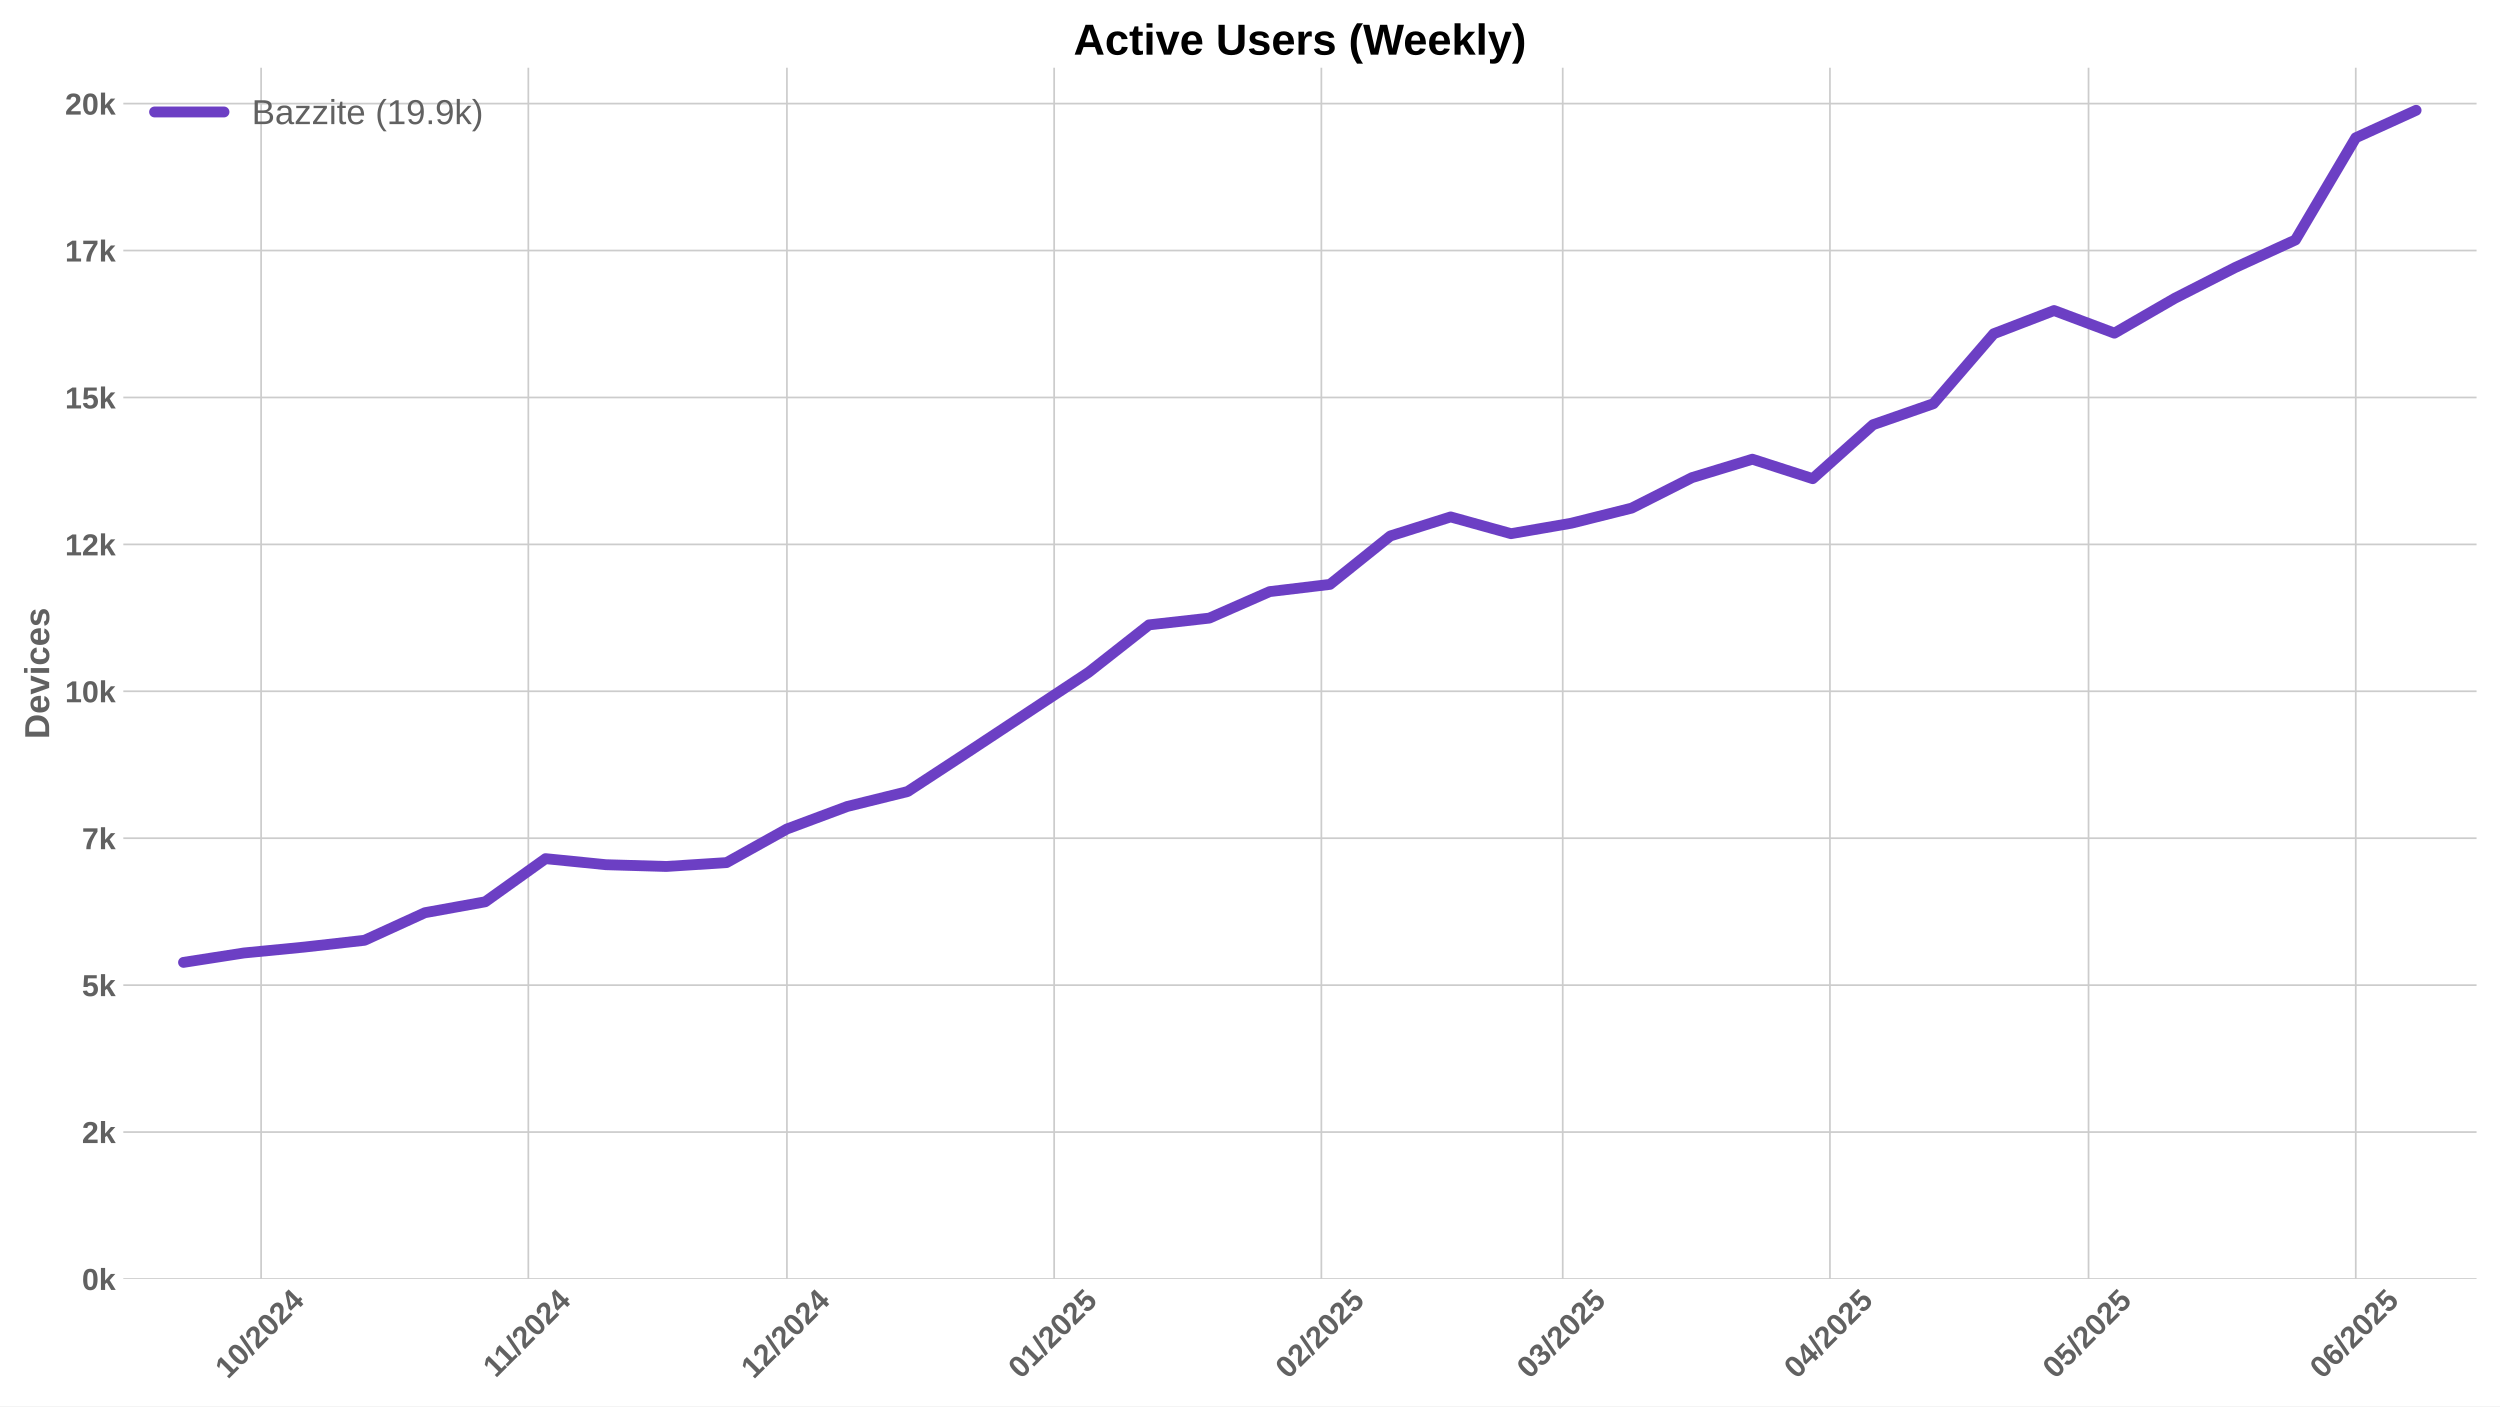
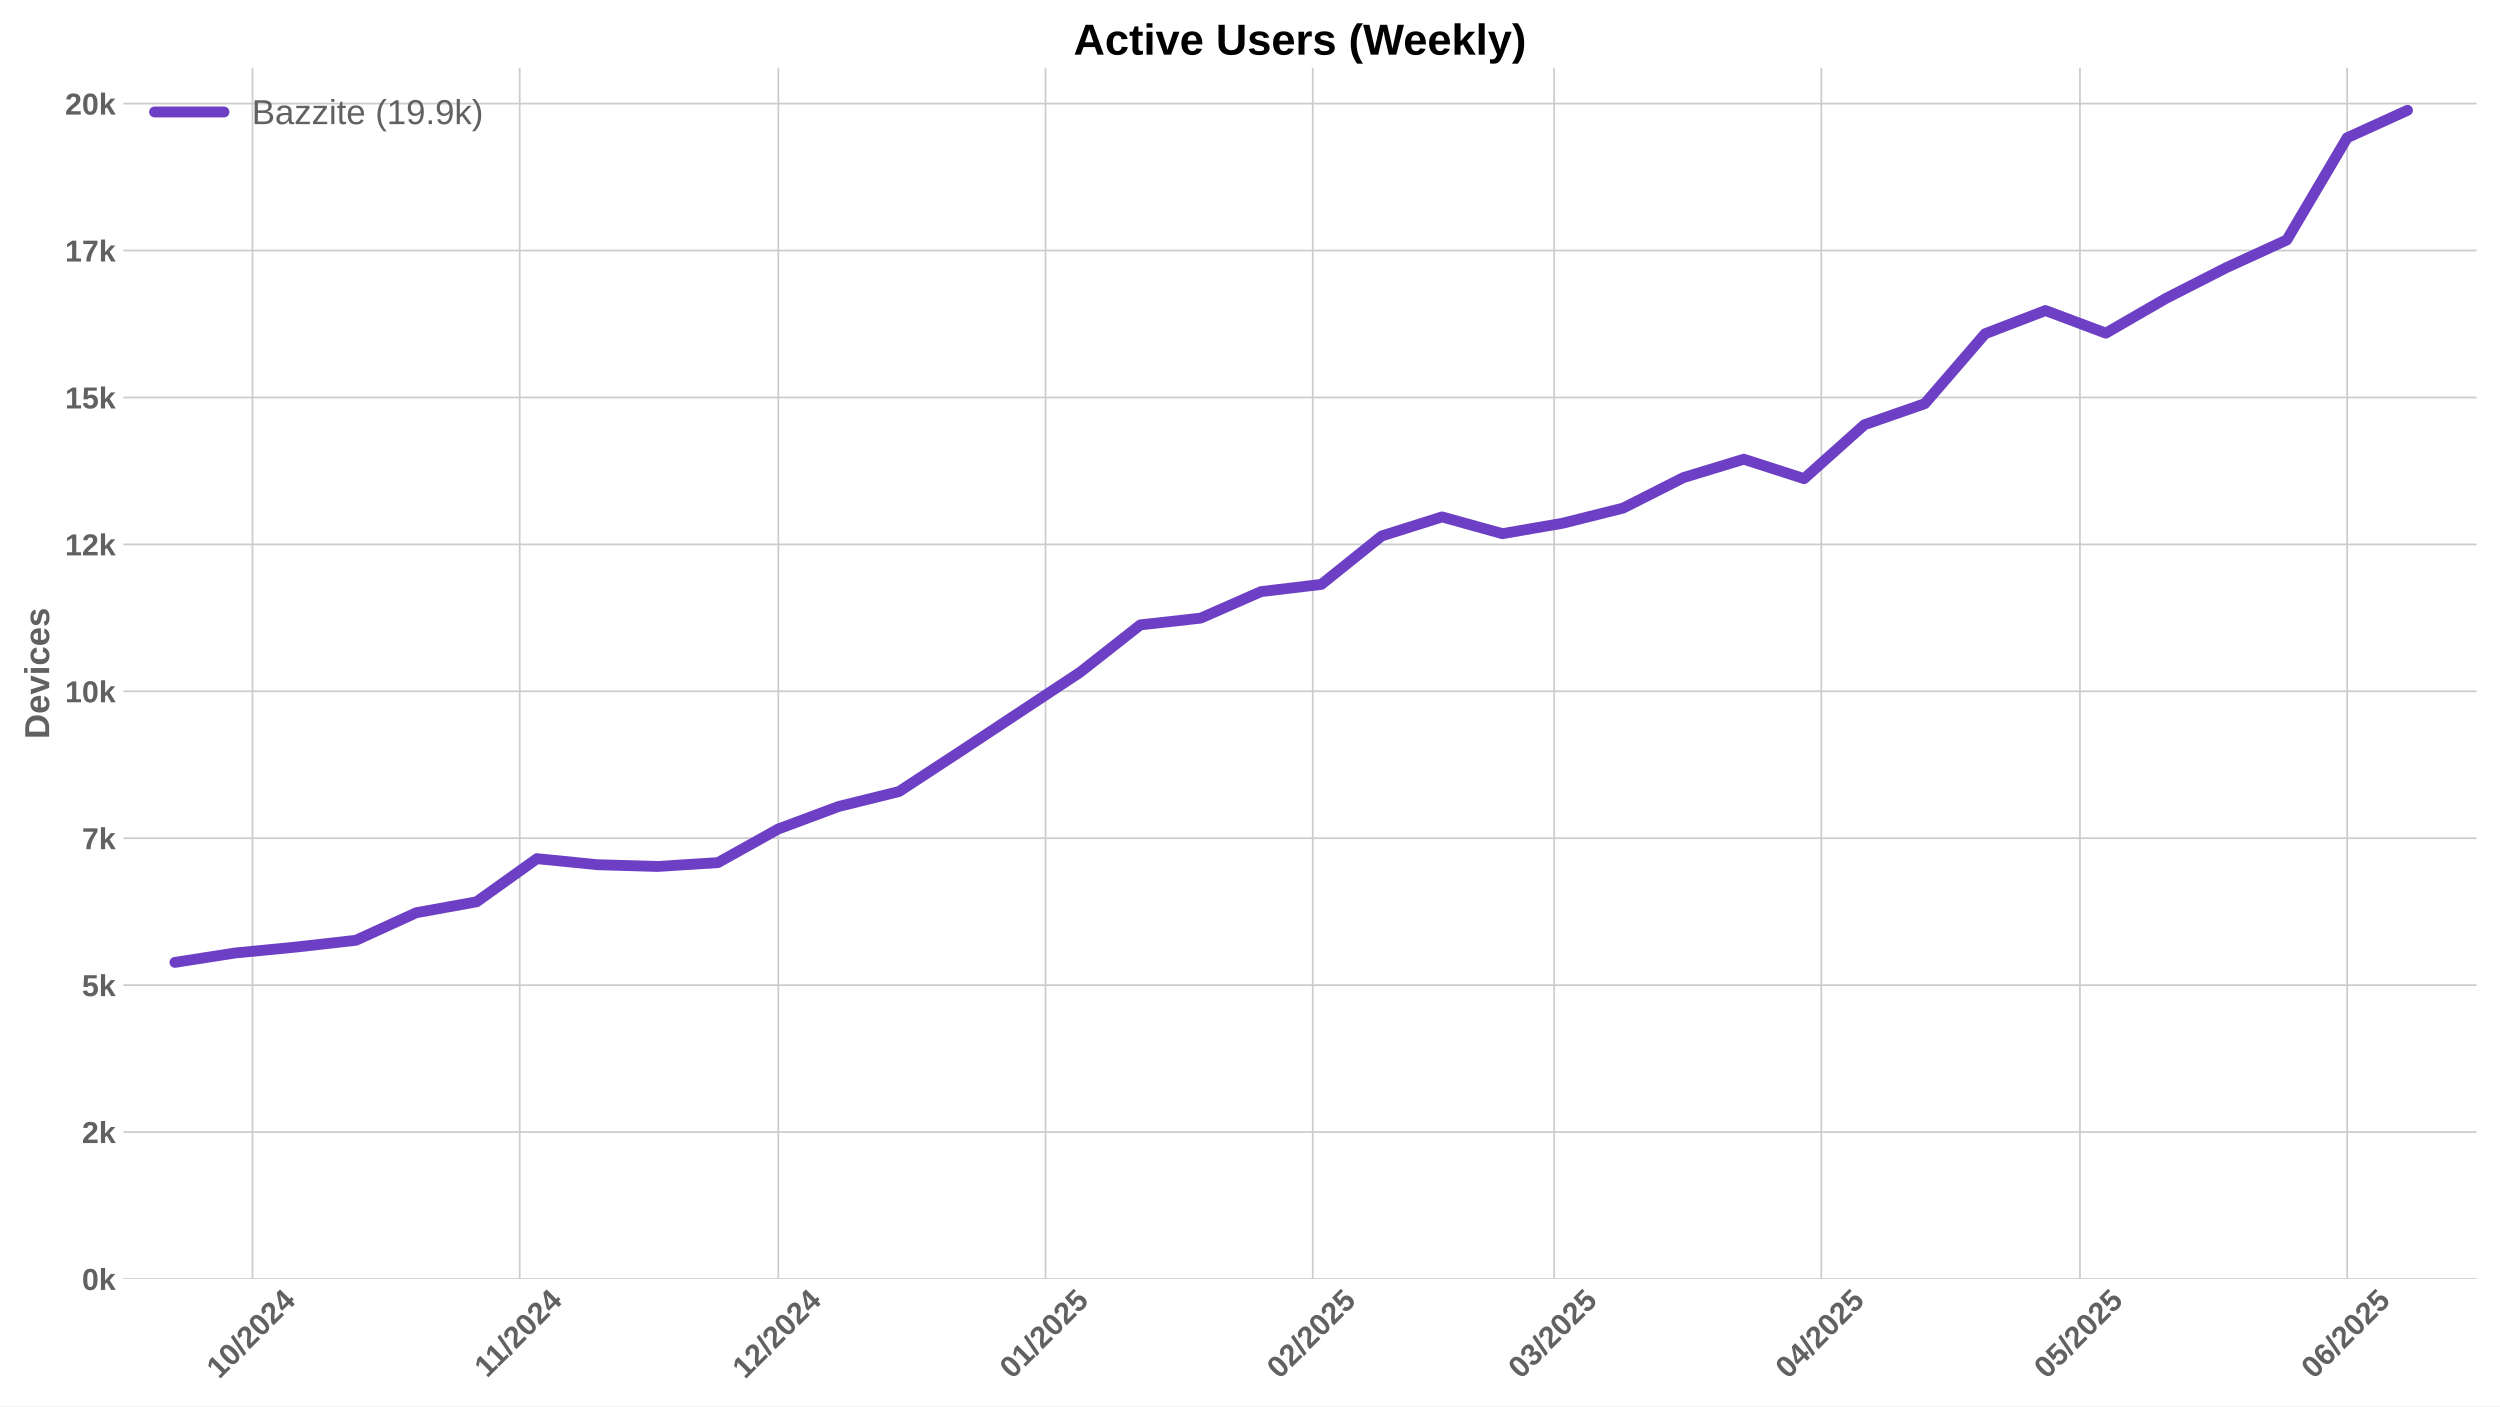
<svg xmlns="http://www.w3.org/2000/svg" xmlns:xlink="http://www.w3.org/1999/xlink" width="1152pt" height="648pt" viewBox="0 0 1152 648" version="1.1">
  <defs>
    <style type="text/css">*{stroke-linejoin: round; stroke-linecap: butt}</style>
  </defs>
  <g id="figure_1">
    <g id="patch_1">
      <path d="M 0 648  L 1152 648  L 1152 0  L 0 0  z " style="fill: #ffffff" />
    </g>
    <g id="axes_1">
      <g id="patch_2">
        <path d="M 56.82 589.343  L 1141.2 589.343  L 1141.2 31.2  L 56.82 31.2  z " style="fill: #ffffff" />
      </g>
      <g id="matplotlib.axis_1">
        <g id="xtick_1">
          <g id="line2d_1">
-             <path d="M 120.318 589.343  L 120.318 31.2  " clip-path="url(#pda2a63c3b7)" style="fill: none; stroke: #cccccc; stroke-width: 0.8; stroke-linecap: round" />
+             <path d="M 116.349 589.343  L 116.349 31.2  " clip-path="url(#p65c4192256)" style="fill: none; stroke: #cccccc; stroke-width: 0.8; stroke-linecap: round" />
          </g>
          <g id="line2d_2" />
          <g id="text_1">
-             <g style="fill: #616161" transform="translate(104.9882 635.7977) rotate(-45) scale(0.14 -0.14)">
+             <g style="fill: #616161" transform="translate(101.0182 635.7977) rotate(-45) scale(0.14 -0.14)">
              <defs>
                <path id="LiberationSans-Bold-31" d="M 403 0  L 403 653  L 1494 653  L 1494 3656  L 438 2997  L 438 3688  L 1541 4403  L 2372 4403  L 2372 653  L 3381 653  L 3381 0  L 403 0  z " transform="scale(0.015625)" />
                <path id="LiberationSans-Bold-30" d="M 3297 2203  Q 3297 1088 2914 512  Q 2531 -63 1766 -63  Q 253 -63 253 2203  Q 253 2994 418 3494  Q 584 3994 915 4231  Q 1247 4469 1791 4469  Q 2572 4469 2934 3903  Q 3297 3338 3297 2203  z M 2416 2203  Q 2416 2813 2356 3150  Q 2297 3488 2165 3634  Q 2034 3781 1784 3781  Q 1519 3781 1383 3632  Q 1247 3484 1189 3148  Q 1131 2813 1131 2203  Q 1131 1600 1192 1261  Q 1253 922 1386 775  Q 1519 628 1772 628  Q 2022 628 2158 783  Q 2294 938 2355 1278  Q 2416 1619 2416 2203  z " transform="scale(0.015625)" />
                <path id="LiberationSans-Bold-2f" d="M 63 -128  L 972 4638  L 1716 4638  L 822 -128  L 63 -128  z " transform="scale(0.015625)" />
                <path id="LiberationSans-Bold-32" d="M 222 0  L 222 609  Q 394 988 711 1347  Q 1028 1706 1509 2097  Q 1972 2472 2158 2715  Q 2344 2959 2344 3194  Q 2344 3769 1766 3769  Q 1484 3769 1336 3617  Q 1188 3466 1144 3163  L 259 3213  Q 334 3825 717 4147  Q 1100 4469 1759 4469  Q 2472 4469 2853 4144  Q 3234 3819 3234 3231  Q 3234 2922 3112 2672  Q 2991 2422 2800 2211  Q 2609 2000 2376 1815  Q 2144 1631 1925 1456  Q 1706 1281 1526 1103  Q 1347 925 1259 722  L 3303 722  L 3303 0  L 222 0  z " transform="scale(0.015625)" />
                <path id="LiberationSans-Bold-34" d="M 2938 897  L 2938 0  L 2100 0  L 2100 897  L 97 897  L 97 1556  L 1956 4403  L 2938 4403  L 2938 1550  L 3525 1550  L 3525 897  L 2938 897  z M 2100 2991  Q 2100 3159 2111 3356  Q 2122 3553 2128 3609  Q 2047 3434 1834 3103  L 813 1550  L 2100 1550  L 2100 2991  z " transform="scale(0.015625)" />
              </defs>
              <use xlink:href="#LiberationSans-Bold-31" />
              <use xlink:href="#LiberationSans-Bold-30" transform="translate(55.61523 0)" />
              <use xlink:href="#LiberationSans-Bold-2f" transform="translate(111.2305 0)" />
              <use xlink:href="#LiberationSans-Bold-32" transform="translate(139.0137 0)" />
              <use xlink:href="#LiberationSans-Bold-30" transform="translate(194.6289 0)" />
              <use xlink:href="#LiberationSans-Bold-32" transform="translate(250.2441 0)" />
              <use xlink:href="#LiberationSans-Bold-34" transform="translate(305.8594 0)" />
            </g>
          </g>
        </g>
        <g id="xtick_2">
          <g id="line2d_3">
-             <path d="M 243.453 589.343  L 243.453 31.2  " clip-path="url(#pda2a63c3b7)" style="fill: none; stroke: #cccccc; stroke-width: 0.8; stroke-linecap: round" />
+             <path d="M 239.483 589.343  L 239.483 31.2  " clip-path="url(#p65c4192256)" style="fill: none; stroke: #cccccc; stroke-width: 0.8; stroke-linecap: round" />
          </g>
          <g id="line2d_4" />
          <g id="text_2">
-             <g style="fill: #616161" transform="translate(228.3951 635.2532) rotate(-45) scale(0.14 -0.14)">
+             <g style="fill: #616161" transform="translate(224.4252 635.2532) rotate(-45) scale(0.14 -0.14)">
              <use xlink:href="#LiberationSans-Bold-31" />
              <use xlink:href="#LiberationSans-Bold-31" transform="translate(50.11523 0)" />
              <use xlink:href="#LiberationSans-Bold-2f" transform="translate(105.7305 0)" />
              <use xlink:href="#LiberationSans-Bold-32" transform="translate(133.5137 0)" />
              <use xlink:href="#LiberationSans-Bold-30" transform="translate(189.1289 0)" />
              <use xlink:href="#LiberationSans-Bold-32" transform="translate(244.7441 0)" />
              <use xlink:href="#LiberationSans-Bold-34" transform="translate(300.3594 0)" />
            </g>
          </g>
        </g>
        <g id="xtick_3">
          <g id="line2d_5">
-             <path d="M 362.616 589.343  L 362.616 31.2  " clip-path="url(#pda2a63c3b7)" style="fill: none; stroke: #cccccc; stroke-width: 0.8; stroke-linecap: round" />
+             <path d="M 358.646 589.343  L 358.646 31.2  " clip-path="url(#p65c4192256)" style="fill: none; stroke: #cccccc; stroke-width: 0.8; stroke-linecap: round" />
          </g>
          <g id="line2d_6" />
          <g id="text_3">
-             <g style="fill: #616161" transform="translate(347.2855 635.7977) rotate(-45) scale(0.14 -0.14)">
+             <g style="fill: #616161" transform="translate(343.3156 635.7977) rotate(-45) scale(0.14 -0.14)">
              <use xlink:href="#LiberationSans-Bold-31" />
              <use xlink:href="#LiberationSans-Bold-32" transform="translate(55.61523 0)" />
              <use xlink:href="#LiberationSans-Bold-2f" transform="translate(111.2305 0)" />
              <use xlink:href="#LiberationSans-Bold-32" transform="translate(139.0137 0)" />
              <use xlink:href="#LiberationSans-Bold-30" transform="translate(194.6289 0)" />
              <use xlink:href="#LiberationSans-Bold-32" transform="translate(250.2441 0)" />
              <use xlink:href="#LiberationSans-Bold-34" transform="translate(305.8594 0)" />
            </g>
          </g>
        </g>
        <g id="xtick_4">
          <g id="line2d_7">
-             <path d="M 485.751 589.343  L 485.751 31.2  " clip-path="url(#pda2a63c3b7)" style="fill: none; stroke: #cccccc; stroke-width: 0.8; stroke-linecap: round" />
+             <path d="M 481.781 589.343  L 481.781 31.2  " clip-path="url(#p65c4192256)" style="fill: none; stroke: #cccccc; stroke-width: 0.8; stroke-linecap: round" />
          </g>
          <g id="line2d_8" />
          <g id="text_4">
-             <g style="fill: #616161" transform="translate(470.4203 635.7977) rotate(-45) scale(0.14 -0.14)">
+             <g style="fill: #616161" transform="translate(466.4503 635.7977) rotate(-45) scale(0.14 -0.14)">
              <defs>
                <path id="LiberationSans-Bold-35" d="M 3381 1466  Q 3381 766 2945 351  Q 2509 -63 1750 -63  Q 1088 -63 689 235  Q 291 534 197 1100  L 1075 1172  Q 1144 891 1319 762  Q 1494 634 1759 634  Q 2088 634 2283 843  Q 2478 1053 2478 1447  Q 2478 1794 2293 2001  Q 2109 2209 1778 2209  Q 1413 2209 1181 1925  L 325 1925  L 478 4403  L 3125 4403  L 3125 3750  L 1275 3750  L 1203 2638  Q 1522 2919 2000 2919  Q 2628 2919 3004 2528  Q 3381 2138 3381 1466  z " transform="scale(0.015625)" />
              </defs>
              <use xlink:href="#LiberationSans-Bold-30" />
              <use xlink:href="#LiberationSans-Bold-31" transform="translate(55.61523 0)" />
              <use xlink:href="#LiberationSans-Bold-2f" transform="translate(111.2305 0)" />
              <use xlink:href="#LiberationSans-Bold-32" transform="translate(139.0137 0)" />
              <use xlink:href="#LiberationSans-Bold-30" transform="translate(194.6289 0)" />
              <use xlink:href="#LiberationSans-Bold-32" transform="translate(250.2441 0)" />
              <use xlink:href="#LiberationSans-Bold-35" transform="translate(305.8594 0)" />
            </g>
          </g>
        </g>
        <g id="xtick_5">
          <g id="line2d_9">
-             <path d="M 608.885 589.343  L 608.885 31.2  " clip-path="url(#pda2a63c3b7)" style="fill: none; stroke: #cccccc; stroke-width: 0.8; stroke-linecap: round" />
+             <path d="M 604.915 589.343  L 604.915 31.2  " clip-path="url(#p65c4192256)" style="fill: none; stroke: #cccccc; stroke-width: 0.8; stroke-linecap: round" />
          </g>
          <g id="line2d_10" />
          <g id="text_5">
-             <g style="fill: #616161" transform="translate(593.555 635.7977) rotate(-45) scale(0.14 -0.14)">
+             <g style="fill: #616161" transform="translate(589.5851 635.7977) rotate(-45) scale(0.14 -0.14)">
              <use xlink:href="#LiberationSans-Bold-30" />
              <use xlink:href="#LiberationSans-Bold-32" transform="translate(55.61523 0)" />
              <use xlink:href="#LiberationSans-Bold-2f" transform="translate(111.2305 0)" />
              <use xlink:href="#LiberationSans-Bold-32" transform="translate(139.0137 0)" />
              <use xlink:href="#LiberationSans-Bold-30" transform="translate(194.6289 0)" />
              <use xlink:href="#LiberationSans-Bold-32" transform="translate(250.2441 0)" />
              <use xlink:href="#LiberationSans-Bold-35" transform="translate(305.8594 0)" />
            </g>
          </g>
        </g>
        <g id="xtick_6">
          <g id="line2d_11">
-             <path d="M 720.104 589.343  L 720.104 31.2  " clip-path="url(#pda2a63c3b7)" style="fill: none; stroke: #cccccc; stroke-width: 0.8; stroke-linecap: round" />
+             <path d="M 716.134 589.343  L 716.134 31.2  " clip-path="url(#p65c4192256)" style="fill: none; stroke: #cccccc; stroke-width: 0.8; stroke-linecap: round" />
          </g>
          <g id="line2d_12" />
          <g id="text_6">
-             <g style="fill: #616161" transform="translate(704.7734 635.7977) rotate(-45) scale(0.14 -0.14)">
+             <g style="fill: #616161" transform="translate(700.8035 635.7977) rotate(-45) scale(0.14 -0.14)">
              <defs>
                <path id="LiberationSans-Bold-33" d="M 3328 1222  Q 3328 603 2922 265  Q 2516 -72 1766 -72  Q 1056 -72 637 254  Q 219 581 147 1197  L 1041 1275  Q 1125 641 1763 641  Q 2078 641 2253 797  Q 2428 953 2428 1275  Q 2428 1569 2215 1725  Q 2003 1881 1584 1881  L 1278 1881  L 1278 2591  L 1566 2591  Q 1944 2591 2134 2745  Q 2325 2900 2325 3188  Q 2325 3459 2173 3614  Q 2022 3769 1731 3769  Q 1459 3769 1292 3619  Q 1125 3469 1100 3194  L 222 3256  Q 291 3825 694 4147  Q 1097 4469 1747 4469  Q 2438 4469 2827 4158  Q 3216 3847 3216 3297  Q 3216 2884 2973 2618  Q 2731 2353 2275 2266  L 2275 2253  Q 2781 2194 3054 1920  Q 3328 1647 3328 1222  z " transform="scale(0.015625)" />
              </defs>
              <use xlink:href="#LiberationSans-Bold-30" />
              <use xlink:href="#LiberationSans-Bold-33" transform="translate(55.61523 0)" />
              <use xlink:href="#LiberationSans-Bold-2f" transform="translate(111.2305 0)" />
              <use xlink:href="#LiberationSans-Bold-32" transform="translate(139.0137 0)" />
              <use xlink:href="#LiberationSans-Bold-30" transform="translate(194.6289 0)" />
              <use xlink:href="#LiberationSans-Bold-32" transform="translate(250.2441 0)" />
              <use xlink:href="#LiberationSans-Bold-35" transform="translate(305.8594 0)" />
            </g>
          </g>
        </g>
        <g id="xtick_7">
          <g id="line2d_13">
-             <path d="M 843.238 589.343  L 843.238 31.2  " clip-path="url(#pda2a63c3b7)" style="fill: none; stroke: #cccccc; stroke-width: 0.8; stroke-linecap: round" />
+             <path d="M 839.269 589.343  L 839.269 31.2  " clip-path="url(#p65c4192256)" style="fill: none; stroke: #cccccc; stroke-width: 0.8; stroke-linecap: round" />
          </g>
          <g id="line2d_14" />
          <g id="text_7">
-             <g style="fill: #616161" transform="translate(827.9082 635.7977) rotate(-45) scale(0.14 -0.14)">
+             <g style="fill: #616161" transform="translate(823.9382 635.7977) rotate(-45) scale(0.14 -0.14)">
              <use xlink:href="#LiberationSans-Bold-30" />
              <use xlink:href="#LiberationSans-Bold-34" transform="translate(55.61523 0)" />
              <use xlink:href="#LiberationSans-Bold-2f" transform="translate(111.2305 0)" />
              <use xlink:href="#LiberationSans-Bold-32" transform="translate(139.0137 0)" />
              <use xlink:href="#LiberationSans-Bold-30" transform="translate(194.6289 0)" />
              <use xlink:href="#LiberationSans-Bold-32" transform="translate(250.2441 0)" />
              <use xlink:href="#LiberationSans-Bold-35" transform="translate(305.8594 0)" />
            </g>
          </g>
        </g>
        <g id="xtick_8">
          <g id="line2d_15">
-             <path d="M 962.401 589.343  L 962.401 31.2  " clip-path="url(#pda2a63c3b7)" style="fill: none; stroke: #cccccc; stroke-width: 0.8; stroke-linecap: round" />
+             <path d="M 958.431 589.343  L 958.431 31.2  " clip-path="url(#p65c4192256)" style="fill: none; stroke: #cccccc; stroke-width: 0.8; stroke-linecap: round" />
          </g>
          <g id="line2d_16" />
          <g id="text_8">
-             <g style="fill: #616161" transform="translate(947.0708 635.7977) rotate(-45) scale(0.14 -0.14)">
+             <g style="fill: #616161" transform="translate(943.1009 635.7977) rotate(-45) scale(0.14 -0.14)">
              <use xlink:href="#LiberationSans-Bold-30" />
              <use xlink:href="#LiberationSans-Bold-35" transform="translate(55.61523 0)" />
              <use xlink:href="#LiberationSans-Bold-2f" transform="translate(111.2305 0)" />
              <use xlink:href="#LiberationSans-Bold-32" transform="translate(139.0137 0)" />
              <use xlink:href="#LiberationSans-Bold-30" transform="translate(194.6289 0)" />
              <use xlink:href="#LiberationSans-Bold-32" transform="translate(250.2441 0)" />
              <use xlink:href="#LiberationSans-Bold-35" transform="translate(305.8594 0)" />
            </g>
          </g>
        </g>
        <g id="xtick_9">
          <g id="line2d_17">
-             <path d="M 1085.536 589.343  L 1085.536 31.2  " clip-path="url(#pda2a63c3b7)" style="fill: none; stroke: #cccccc; stroke-width: 0.8; stroke-linecap: round" />
+             <path d="M 1081.566 589.343  L 1081.566 31.2  " clip-path="url(#p65c4192256)" style="fill: none; stroke: #cccccc; stroke-width: 0.8; stroke-linecap: round" />
          </g>
          <g id="line2d_18" />
          <g id="text_9">
-             <g style="fill: #616161" transform="translate(1070.206 635.7977) rotate(-45) scale(0.14 -0.14)">
+             <g style="fill: #616161" transform="translate(1066.236 635.7977) rotate(-45) scale(0.14 -0.14)">
              <defs>
                <path id="LiberationSans-Bold-36" d="M 3328 1441  Q 3328 738 2934 337  Q 2541 -63 1847 -63  Q 1069 -63 651 482  Q 234 1028 234 2100  Q 234 3278 657 3873  Q 1081 4469 1869 4469  Q 2428 4469 2751 4222  Q 3075 3975 3209 3456  L 2381 3341  Q 2263 3775 1850 3775  Q 1497 3775 1295 3422  Q 1094 3069 1094 2350  Q 1234 2584 1484 2709  Q 1734 2834 2050 2834  Q 2641 2834 2984 2459  Q 3328 2084 3328 1441  z M 2447 1416  Q 2447 1791 2273 1989  Q 2100 2188 1797 2188  Q 1506 2188 1331 2002  Q 1156 1816 1156 1509  Q 1156 1125 1339 873  Q 1522 622 1819 622  Q 2116 622 2281 833  Q 2447 1044 2447 1416  z " transform="scale(0.015625)" />
              </defs>
              <use xlink:href="#LiberationSans-Bold-30" />
              <use xlink:href="#LiberationSans-Bold-36" transform="translate(55.61523 0)" />
              <use xlink:href="#LiberationSans-Bold-2f" transform="translate(111.2305 0)" />
              <use xlink:href="#LiberationSans-Bold-32" transform="translate(139.0137 0)" />
              <use xlink:href="#LiberationSans-Bold-30" transform="translate(194.6289 0)" />
              <use xlink:href="#LiberationSans-Bold-32" transform="translate(250.2441 0)" />
              <use xlink:href="#LiberationSans-Bold-35" transform="translate(305.8594 0)" />
            </g>
          </g>
        </g>
      </g>
      <g id="matplotlib.axis_2">
        <g id="ytick_1">
          <g id="line2d_19">
-             <path d="M 56.82 589.343  L 1141.2 589.343  " clip-path="url(#pda2a63c3b7)" style="fill: none; stroke: #cccccc; stroke-width: 0.8; stroke-linecap: round" />
+             <path d="M 56.82 589.343  L 1141.2 589.343  " clip-path="url(#p65c4192256)" style="fill: none; stroke: #cccccc; stroke-width: 0.8; stroke-linecap: round" />
          </g>
          <g id="line2d_20" />
          <g id="text_10">
            <g style="fill: #616161" transform="translate(37.74938 594.416) scale(0.14 -0.14)">
              <defs>
                <path id="LiberationSans-Bold-6b" d="M 2606 0  L 1703 1531  L 1325 1269  L 1325 0  L 447 0  L 447 4638  L 1325 4638  L 1325 1981  L 2531 3381  L 3475 3381  L 2288 2063  L 3566 0  L 2606 0  z " transform="scale(0.015625)" />
              </defs>
              <use xlink:href="#LiberationSans-Bold-30" />
              <use xlink:href="#LiberationSans-Bold-6b" transform="translate(55.61523 0)" />
            </g>
          </g>
        </g>
        <g id="ytick_2">
          <g id="line2d_21">
-             <path d="M 56.82 521.643  L 1141.2 521.643  " clip-path="url(#pda2a63c3b7)" style="fill: none; stroke: #cccccc; stroke-width: 0.8; stroke-linecap: round" />
+             <path d="M 56.82 521.643  L 1141.2 521.643  " clip-path="url(#p65c4192256)" style="fill: none; stroke: #cccccc; stroke-width: 0.8; stroke-linecap: round" />
          </g>
          <g id="line2d_22" />
          <g id="text_11">
            <g style="fill: #616161" transform="translate(37.74938 526.7162) scale(0.14 -0.14)">
              <use xlink:href="#LiberationSans-Bold-32" />
              <use xlink:href="#LiberationSans-Bold-6b" transform="translate(55.61523 0)" />
            </g>
          </g>
        </g>
        <g id="ytick_3">
          <g id="line2d_23">
-             <path d="M 56.82 453.944  L 1141.2 453.944  " clip-path="url(#pda2a63c3b7)" style="fill: none; stroke: #cccccc; stroke-width: 0.8; stroke-linecap: round" />
+             <path d="M 56.82 453.944  L 1141.2 453.944  " clip-path="url(#p65c4192256)" style="fill: none; stroke: #cccccc; stroke-width: 0.8; stroke-linecap: round" />
          </g>
          <g id="line2d_24" />
          <g id="text_12">
            <g style="fill: #616161" transform="translate(37.74938 459.0163) scale(0.14 -0.14)">
              <use xlink:href="#LiberationSans-Bold-35" />
              <use xlink:href="#LiberationSans-Bold-6b" transform="translate(55.61523 0)" />
            </g>
          </g>
        </g>
        <g id="ytick_4">
          <g id="line2d_25">
-             <path d="M 56.82 386.244  L 1141.2 386.244  " clip-path="url(#pda2a63c3b7)" style="fill: none; stroke: #cccccc; stroke-width: 0.8; stroke-linecap: round" />
+             <path d="M 56.82 386.244  L 1141.2 386.244  " clip-path="url(#p65c4192256)" style="fill: none; stroke: #cccccc; stroke-width: 0.8; stroke-linecap: round" />
          </g>
          <g id="line2d_26" />
          <g id="text_13">
            <g style="fill: #616161" transform="translate(37.74938 391.3165) scale(0.14 -0.14)">
              <defs>
                <path id="LiberationSans-Bold-37" d="M 3278 3706  Q 2981 3238 2717 2797  Q 2453 2356 2256 1911  Q 2059 1466 1945 995  Q 1831 525 1831 0  L 916 0  Q 916 550 1059 1064  Q 1203 1578 1475 2111  Q 1747 2644 2463 3681  L 275 3681  L 275 4403  L 3278 4403  L 3278 3706  z " transform="scale(0.015625)" />
              </defs>
              <use xlink:href="#LiberationSans-Bold-37" />
              <use xlink:href="#LiberationSans-Bold-6b" transform="translate(55.61523 0)" />
            </g>
          </g>
        </g>
        <g id="ytick_5">
          <g id="line2d_27">
-             <path d="M 56.82 318.544  L 1141.2 318.544  " clip-path="url(#pda2a63c3b7)" style="fill: none; stroke: #cccccc; stroke-width: 0.8; stroke-linecap: round" />
+             <path d="M 56.82 318.544  L 1141.2 318.544  " clip-path="url(#p65c4192256)" style="fill: none; stroke: #cccccc; stroke-width: 0.8; stroke-linecap: round" />
          </g>
          <g id="line2d_28" />
          <g id="text_14">
            <g style="fill: #616161" transform="translate(29.96406 323.6167) scale(0.14 -0.14)">
              <use xlink:href="#LiberationSans-Bold-31" />
              <use xlink:href="#LiberationSans-Bold-30" transform="translate(55.61523 0)" />
              <use xlink:href="#LiberationSans-Bold-6b" transform="translate(111.2305 0)" />
            </g>
          </g>
        </g>
        <g id="ytick_6">
          <g id="line2d_29">
-             <path d="M 56.82 250.844  L 1141.2 250.844  " clip-path="url(#pda2a63c3b7)" style="fill: none; stroke: #cccccc; stroke-width: 0.8; stroke-linecap: round" />
+             <path d="M 56.82 250.844  L 1141.2 250.844  " clip-path="url(#p65c4192256)" style="fill: none; stroke: #cccccc; stroke-width: 0.8; stroke-linecap: round" />
          </g>
          <g id="line2d_30" />
          <g id="text_15">
            <g style="fill: #616161" transform="translate(29.96406 255.9168) scale(0.14 -0.14)">
              <use xlink:href="#LiberationSans-Bold-31" />
              <use xlink:href="#LiberationSans-Bold-32" transform="translate(55.61523 0)" />
              <use xlink:href="#LiberationSans-Bold-6b" transform="translate(111.2305 0)" />
            </g>
          </g>
        </g>
        <g id="ytick_7">
          <g id="line2d_31">
-             <path d="M 56.82 183.144  L 1141.2 183.144  " clip-path="url(#pda2a63c3b7)" style="fill: none; stroke: #cccccc; stroke-width: 0.8; stroke-linecap: round" />
+             <path d="M 56.82 183.144  L 1141.2 183.144  " clip-path="url(#p65c4192256)" style="fill: none; stroke: #cccccc; stroke-width: 0.8; stroke-linecap: round" />
          </g>
          <g id="line2d_32" />
          <g id="text_16">
            <g style="fill: #616161" transform="translate(29.96406 188.217) scale(0.14 -0.14)">
              <use xlink:href="#LiberationSans-Bold-31" />
              <use xlink:href="#LiberationSans-Bold-35" transform="translate(55.61523 0)" />
              <use xlink:href="#LiberationSans-Bold-6b" transform="translate(111.2305 0)" />
            </g>
          </g>
        </g>
        <g id="ytick_8">
          <g id="line2d_33">
-             <path d="M 56.82 115.444  L 1141.2 115.444  " clip-path="url(#pda2a63c3b7)" style="fill: none; stroke: #cccccc; stroke-width: 0.8; stroke-linecap: round" />
+             <path d="M 56.82 115.444  L 1141.2 115.444  " clip-path="url(#p65c4192256)" style="fill: none; stroke: #cccccc; stroke-width: 0.8; stroke-linecap: round" />
          </g>
          <g id="line2d_34" />
          <g id="text_17">
            <g style="fill: #616161" transform="translate(29.96406 120.5171) scale(0.14 -0.14)">
              <use xlink:href="#LiberationSans-Bold-31" />
              <use xlink:href="#LiberationSans-Bold-37" transform="translate(55.61523 0)" />
              <use xlink:href="#LiberationSans-Bold-6b" transform="translate(111.2305 0)" />
            </g>
          </g>
        </g>
        <g id="ytick_9">
          <g id="line2d_35">
-             <path d="M 56.82 47.744  L 1141.2 47.744  " clip-path="url(#pda2a63c3b7)" style="fill: none; stroke: #cccccc; stroke-width: 0.8; stroke-linecap: round" />
+             <path d="M 56.82 47.744  L 1141.2 47.744  " clip-path="url(#p65c4192256)" style="fill: none; stroke: #cccccc; stroke-width: 0.8; stroke-linecap: round" />
          </g>
          <g id="line2d_36" />
          <g id="text_18">
            <g style="fill: #616161" transform="translate(29.96406 52.8173) scale(0.14 -0.14)">
              <use xlink:href="#LiberationSans-Bold-32" />
              <use xlink:href="#LiberationSans-Bold-30" transform="translate(55.61523 0)" />
              <use xlink:href="#LiberationSans-Bold-6b" transform="translate(111.2305 0)" />
            </g>
          </g>
        </g>
        <g id="text_19">
          <g style="fill: #616161" transform="translate(22.64406 340.5153) rotate(-90) scale(0.16 -0.16)">
            <defs>
              <path id="LiberationSans-Bold-44" d="M 4353 2234  Q 4353 1553 4086 1045  Q 3819 538 3330 269  Q 2841 0 2209 0  L 428 0  L 428 4403  L 2022 4403  Q 3134 4403 3743 3842  Q 4353 3281 4353 2234  z M 3425 2234  Q 3425 2944 3056 3317  Q 2688 3691 2003 3691  L 1350 3691  L 1350 713  L 2131 713  Q 2725 713 3075 1122  Q 3425 1531 3425 2234  z " transform="scale(0.015625)" />
              <path id="LiberationSans-Bold-65" d="M 1831 -63  Q 1069 -63 659 389  Q 250 841 250 1706  Q 250 2544 665 2994  Q 1081 3444 1844 3444  Q 2572 3444 2956 2961  Q 3341 2478 3341 1547  L 3341 1522  L 1172 1522  Q 1172 1028 1355 776  Q 1538 525 1875 525  Q 2341 525 2463 928  L 3291 856  Q 2931 -63 1831 -63  z M 1831 2891  Q 1522 2891 1355 2675  Q 1188 2459 1178 2072  L 2491 2072  Q 2466 2481 2294 2686  Q 2122 2891 1831 2891  z " transform="scale(0.015625)" />
              <path id="LiberationSans-Bold-76" d="M 2284 0  L 1234 0  L 25 3381  L 953 3381  L 1544 1491  Q 1591 1334 1766 709  Q 1797 838 1894 1159  Q 1991 1481 2613 3381  L 3531 3381  L 2284 0  z " transform="scale(0.015625)" />
              <path id="LiberationSans-Bold-69" d="M 447 3991  L 447 4638  L 1325 4638  L 1325 3991  L 447 3991  z M 447 0  L 447 3381  L 1325 3381  L 1325 0  L 447 0  z " transform="scale(0.015625)" />
              <path id="LiberationSans-Bold-63" d="M 1856 -63  Q 1088 -63 669 395  Q 250 853 250 1672  Q 250 2509 672 2976  Q 1094 3444 1869 3444  Q 2466 3444 2856 3144  Q 3247 2844 3347 2316  L 2463 2272  Q 2425 2531 2275 2686  Q 2125 2841 1850 2841  Q 1172 2841 1172 1706  Q 1172 538 1863 538  Q 2113 538 2281 695  Q 2450 853 2491 1166  L 3372 1125  Q 3325 778 3123 506  Q 2922 234 2594 85  Q 2266 -63 1856 -63  z " transform="scale(0.015625)" />
              <path id="LiberationSans-Bold-73" d="M 3297 988  Q 3297 497 2895 217  Q 2494 -63 1784 -63  Q 1088 -63 717 157  Q 347 378 225 844  L 997 959  Q 1063 719 1223 619  Q 1384 519 1784 519  Q 2153 519 2322 612  Q 2491 706 2491 906  Q 2491 1069 2355 1164  Q 2219 1259 1894 1325  Q 1150 1472 890 1598  Q 631 1725 495 1926  Q 359 2128 359 2422  Q 359 2906 732 3176  Q 1106 3447 1791 3447  Q 2394 3447 2761 3212  Q 3128 2978 3219 2534  L 2441 2453  Q 2403 2659 2256 2761  Q 2109 2863 1791 2863  Q 1478 2863 1322 2783  Q 1166 2703 1166 2516  Q 1166 2369 1286 2283  Q 1406 2197 1691 2141  Q 2088 2059 2395 1973  Q 2703 1888 2889 1769  Q 3075 1650 3186 1464  Q 3297 1278 3297 988  z " transform="scale(0.015625)" />
            </defs>
            <use xlink:href="#LiberationSans-Bold-44" />
            <use xlink:href="#LiberationSans-Bold-65" transform="translate(72.2168 0)" />
            <use xlink:href="#LiberationSans-Bold-76" transform="translate(127.832 0)" />
            <use xlink:href="#LiberationSans-Bold-69" transform="translate(183.4473 0)" />
            <use xlink:href="#LiberationSans-Bold-63" transform="translate(211.2305 0)" />
            <use xlink:href="#LiberationSans-Bold-65" transform="translate(266.8457 0)" />
            <use xlink:href="#LiberationSans-Bold-73" transform="translate(322.4609 0)" />
          </g>
        </g>
      </g>
      <g id="line2d_37">
-         <path d="M 84.57 443.464  L 112.374 439.131  L 140.179 436.423  L 167.984 433.282  L 195.788 420.581  L 223.593 415.544  L 251.397 395.667  L 279.202 398.457  L 307.007 399.269  L 334.811 397.482  L 362.616 381.992  L 390.42 371.621  L 418.225 364.742  L 446.03 346.544  L 501.639 309.797  L 529.444 287.944  L 557.248 284.829  L 585.053 272.616  L 612.857 269.285  L 640.662 246.972  L 668.467 238.198  L 696.271 245.915  L 724.076 241.095  L 751.88 234.136  L 779.685 220.081  L 807.49 211.605  L 835.294 220.569  L 863.099 195.709  L 890.904 186.015  L 918.708 153.79  L 946.513 143.093  L 974.317 153.519  L 1002.122 137.46  L 1029.927 123.298  L 1057.731 110.57  L 1085.536 63.478  L 1113.34 50.832  " clip-path="url(#pda2a63c3b7)" style="fill: none; stroke: #6c3fc4; stroke-width: 5; stroke-linecap: round" />
+         <path d="M 80.6 443.464  L 108.404 439.131  L 136.209 436.423  L 164.014 433.282  L 191.818 420.581  L 219.623 415.544  L 247.427 395.667  L 275.232 398.457  L 303.037 399.269  L 330.841 397.482  L 358.646 381.992  L 386.451 371.621  L 414.255 364.742  L 442.06 346.544  L 497.669 309.797  L 525.474 287.944  L 553.278 284.829  L 581.083 272.616  L 608.887 269.285  L 636.692 246.972  L 664.497 238.198  L 692.301 245.915  L 720.106 241.095  L 747.911 234.136  L 775.715 220.081  L 803.52 211.605  L 831.324 220.569  L 859.129 195.709  L 886.934 186.015  L 914.738 153.79  L 942.543 143.093  L 970.347 153.519  L 998.152 137.46  L 1025.957 123.298  L 1053.761 110.57  L 1081.566 63.478  L 1109.371 50.832  " clip-path="url(#p65c4192256)" style="fill: none; stroke: #6c3fc4; stroke-width: 5; stroke-linecap: round" />
      </g>
      <g id="patch_3">
        <path d="M 56.82 589.343  L 56.82 31.2  " style="fill: none" />
      </g>
      <g id="patch_4">
        <path d="M 1141.2 589.343  L 1141.2 31.2  " style="fill: none" />
      </g>
      <g id="patch_5">
        <path d="M 56.82 589.343  L 1141.2 589.343  " style="fill: none" />
      </g>
      <g id="patch_6">
        <path d="M 56.82 31.2  L 1141.2 31.2  " style="fill: none" />
      </g>
      <g id="text_20">
        <g transform="translate(494.6991 25.2) scale(0.2 -0.2)">
          <defs>
            <path id="LiberationSans-Bold-41" d="M 3541 0  L 3150 1125  L 1472 1125  L 1081 0  L 159 0  L 1766 4403  L 2853 4403  L 4453 0  L 3541 0  z M 2309 3725  L 2291 3656  Q 2259 3544 2215 3400  Q 2172 3256 1678 1819  L 2944 1819  L 2509 3084  L 2375 3509  L 2309 3725  z " transform="scale(0.015625)" />
            <path id="LiberationSans-Bold-74" d="M 1313 -56  Q 925 -56 715 155  Q 506 366 506 794  L 506 2788  L 78 2788  L 78 3381  L 550 3381  L 825 4175  L 1375 4175  L 1375 3381  L 2016 3381  L 2016 2788  L 1375 2788  L 1375 1031  Q 1375 784 1469 667  Q 1563 550 1759 550  Q 1863 550 2053 594  L 2053 50  Q 1728 -56 1313 -56  z " transform="scale(0.015625)" />
            <path id="LiberationSans-Bold-20" transform="scale(0.015625)" />
            <path id="LiberationSans-Bold-55" d="M 2259 -63  Q 1350 -63 867 381  Q 384 825 384 1650  L 384 4403  L 1306 4403  L 1306 1722  Q 1306 1200 1554 929  Q 1803 659 2284 659  Q 2778 659 3043 942  Q 3309 1225 3309 1753  L 3309 4403  L 4231 4403  L 4231 1697  Q 4231 859 3714 398  Q 3197 -63 2259 -63  z " transform="scale(0.015625)" />
            <path id="LiberationSans-Bold-72" d="M 447 0  L 447 2588  Q 447 2866 439 3052  Q 431 3238 422 3381  L 1259 3381  Q 1269 3325 1284 3039  Q 1300 2753 1300 2659  L 1313 2659  Q 1441 3016 1541 3161  Q 1641 3306 1778 3376  Q 1916 3447 2122 3447  Q 2291 3447 2394 3400  L 2394 2666  Q 2181 2713 2019 2713  Q 1691 2713 1508 2447  Q 1325 2181 1325 1659  L 1325 0  L 447 0  z " transform="scale(0.015625)" />
            <path id="LiberationSans-Bold-28" d="M 1247 -1328  Q 756 -622 537 81  Q 319 784 319 1659  Q 319 2531 537 3232  Q 756 3934 1247 4638  L 2125 4638  Q 1631 3925 1407 3219  Q 1184 2513 1184 1656  Q 1184 803 1406 101  Q 1628 -600 2125 -1328  L 1247 -1328  z " transform="scale(0.015625)" />
            <path id="LiberationSans-Bold-57" d="M 4897 0  L 3803 0  L 3206 2547  Q 3097 2997 3022 3488  Q 2947 3078 2900 2864  Q 2853 2650 2234 0  L 1141 0  L 6 4403  L 941 4403  L 1578 1559  L 1722 872  Q 1809 1306 1892 1701  Q 1975 2097 2516 4403  L 3547 4403  L 4103 2059  Q 4169 1797 4325 872  L 4403 1234  L 4569 1953  L 5100 4403  L 6034 4403  L 4897 0  z " transform="scale(0.015625)" />
            <path id="LiberationSans-Bold-6c" d="M 447 0  L 447 4638  L 1325 4638  L 1325 0  L 447 0  z " transform="scale(0.015625)" />
            <path id="LiberationSans-Bold-79" d="M 884 -1328  Q 569 -1328 331 -1288  L 331 -663  Q 497 -688 634 -688  Q 822 -688 945 -628  Q 1069 -569 1167 -431  Q 1266 -294 1388 34  L 50 3381  L 978 3381  L 1509 1797  Q 1634 1456 1825 753  L 1903 1050  L 2106 1784  L 2606 3381  L 3525 3381  L 2188 -178  Q 1919 -828 1630 -1078  Q 1341 -1328 884 -1328  z " transform="scale(0.015625)" />
            <path id="LiberationSans-Bold-29" d="M 6 -1328  Q 506 -597 726 101  Q 947 800 947 1656  Q 947 2516 722 3223  Q 497 3931 6 4638  L 884 4638  Q 1378 3928 1595 3225  Q 1813 2522 1813 1659  Q 1813 791 1595 87  Q 1378 -616 884 -1328  L 6 -1328  z " transform="scale(0.015625)" />
          </defs>
          <use xlink:href="#LiberationSans-Bold-41" />
          <use xlink:href="#LiberationSans-Bold-63" transform="translate(72.2168 0)" />
          <use xlink:href="#LiberationSans-Bold-74" transform="translate(127.832 0)" />
          <use xlink:href="#LiberationSans-Bold-69" transform="translate(161.1328 0)" />
          <use xlink:href="#LiberationSans-Bold-76" transform="translate(188.916 0)" />
          <use xlink:href="#LiberationSans-Bold-65" transform="translate(244.5312 0)" />
          <use xlink:href="#LiberationSans-Bold-20" transform="translate(300.1465 0)" />
          <use xlink:href="#LiberationSans-Bold-55" transform="translate(327.9297 0)" />
          <use xlink:href="#LiberationSans-Bold-73" transform="translate(400.1465 0)" />
          <use xlink:href="#LiberationSans-Bold-65" transform="translate(455.7617 0)" />
          <use xlink:href="#LiberationSans-Bold-72" transform="translate(511.377 0)" />
          <use xlink:href="#LiberationSans-Bold-73" transform="translate(550.293 0)" />
          <use xlink:href="#LiberationSans-Bold-20" transform="translate(605.9082 0)" />
          <use xlink:href="#LiberationSans-Bold-28" transform="translate(633.6914 0)" />
          <use xlink:href="#LiberationSans-Bold-57" transform="translate(666.9922 0)" />
          <use xlink:href="#LiberationSans-Bold-65" transform="translate(759.627 0)" />
          <use xlink:href="#LiberationSans-Bold-65" transform="translate(815.2422 0)" />
          <use xlink:href="#LiberationSans-Bold-6b" transform="translate(870.8574 0)" />
          <use xlink:href="#LiberationSans-Bold-6c" transform="translate(926.4727 0)" />
          <use xlink:href="#LiberationSans-Bold-79" transform="translate(954.2559 0)" />
          <use xlink:href="#LiberationSans-Bold-29" transform="translate(1009.871 0)" />
        </g>
      </g>
      <g id="legend_1">
        <g id="line2d_38">
          <path d="M 71.22 51.595  L 87.22 51.595  L 103.22 51.595  " style="fill: none; stroke: #6c3fc4; stroke-width: 5; stroke-linecap: round" />
        </g>
        <g id="text_21">
          <g style="fill: #616161" transform="translate(116.02 57.195) scale(0.16 -0.16)">
            <defs>
              <path id="LiberationSans-42" d="M 3931 1241  Q 3931 653 3503 326  Q 3075 0 2313 0  L 525 0  L 525 4403  L 2125 4403  Q 3675 4403 3675 3334  Q 3675 2944 3456 2678  Q 3238 2413 2838 2322  Q 3363 2259 3647 1970  Q 3931 1681 3931 1241  z M 3075 3263  Q 3075 3619 2831 3772  Q 2588 3925 2125 3925  L 1122 3925  L 1122 2531  L 2125 2531  Q 2603 2531 2839 2711  Q 3075 2891 3075 3263  z M 3328 1288  Q 3328 2066 2234 2066  L 1122 2066  L 1122 478  L 2281 478  Q 2828 478 3078 681  Q 3328 884 3328 1288  z " transform="scale(0.015625)" />
              <path id="LiberationSans-61" d="M 1294 -63  Q 784 -63 528 206  Q 272 475 272 944  Q 272 1469 617 1750  Q 963 2031 1731 2050  L 2491 2063  L 2491 2247  Q 2491 2659 2316 2837  Q 2141 3016 1766 3016  Q 1388 3016 1216 2887  Q 1044 2759 1009 2478  L 422 2531  Q 566 3444 1778 3444  Q 2416 3444 2737 3151  Q 3059 2859 3059 2306  L 3059 850  Q 3059 600 3125 473  Q 3191 347 3375 347  Q 3456 347 3559 369  L 3559 19  Q 3347 -31 3125 -31  Q 2813 -31 2670 133  Q 2528 297 2509 647  L 2491 647  Q 2275 259 1989 98  Q 1703 -63 1294 -63  z M 1422 359  Q 1731 359 1972 500  Q 2213 641 2352 886  Q 2491 1131 2491 1391  L 2491 1669  L 1875 1656  Q 1478 1650 1273 1575  Q 1069 1500 959 1344  Q 850 1188 850 934  Q 850 659 998 509  Q 1147 359 1422 359  z " transform="scale(0.015625)" />
              <path id="LiberationSans-7a" d="M 259 0  L 259 428  L 2150 2947  L 366 2947  L 366 3381  L 2816 3381  L 2816 2953  L 922 434  L 2881 434  L 2881 0  L 259 0  z " transform="scale(0.015625)" />
              <path id="LiberationSans-69" d="M 428 4100  L 428 4638  L 991 4638  L 991 4100  L 428 4100  z M 428 0  L 428 3381  L 991 3381  L 991 0  L 428 0  z " transform="scale(0.015625)" />
              <path id="LiberationSans-74" d="M 1731 25  Q 1453 -50 1163 -50  Q 488 -50 488 716  L 488 2972  L 97 2972  L 97 3381  L 509 3381  L 675 4138  L 1050 4138  L 1050 3381  L 1675 3381  L 1675 2972  L 1050 2972  L 1050 838  Q 1050 594 1129 495  Q 1209 397 1406 397  Q 1519 397 1731 441  L 1731 25  z " transform="scale(0.015625)" />
              <path id="LiberationSans-65" d="M 863 1572  Q 863 991 1103 675  Q 1344 359 1806 359  Q 2172 359 2392 506  Q 2613 653 2691 878  L 3184 738  Q 2881 -63 1806 -63  Q 1056 -63 664 384  Q 272 831 272 1713  Q 272 2550 664 2997  Q 1056 3444 1784 3444  Q 3275 3444 3275 1647  L 3275 1572  L 863 1572  z M 2694 2003  Q 2647 2538 2422 2783  Q 2197 3028 1775 3028  Q 1366 3028 1127 2754  Q 888 2481 869 2003  L 2694 2003  z " transform="scale(0.015625)" />
              <path id="LiberationSans-20" transform="scale(0.015625)" />
              <path id="LiberationSans-28" d="M 397 1663  Q 397 2566 680 3284  Q 963 4003 1550 4638  L 2094 4638  Q 1509 3988 1236 3256  Q 963 2525 963 1656  Q 963 791 1233 62  Q 1503 -666 2094 -1325  L 1550 -1325  Q 959 -688 678 32  Q 397 753 397 1650  L 397 1663  z " transform="scale(0.015625)" />
              <path id="LiberationSans-31" d="M 488 0  L 488 478  L 1609 478  L 1609 3866  L 616 3156  L 616 3688  L 1656 4403  L 2175 4403  L 2175 478  L 3247 478  L 3247 0  L 488 0  z " transform="scale(0.015625)" />
              <path id="LiberationSans-39" d="M 3256 2291  Q 3256 1156 2842 546  Q 2428 -63 1663 -63  Q 1147 -63 836 154  Q 525 372 391 856  L 928 941  Q 1097 391 1672 391  Q 2156 391 2422 841  Q 2688 1291 2700 2125  Q 2575 1844 2272 1673  Q 1969 1503 1606 1503  Q 1013 1503 656 1909  Q 300 2316 300 2988  Q 300 3678 687 4073  Q 1075 4469 1766 4469  Q 2500 4469 2878 3925  Q 3256 3381 3256 2291  z M 2644 2834  Q 2644 3366 2400 3689  Q 2156 4013 1747 4013  Q 1341 4013 1106 3736  Q 872 3459 872 2988  Q 872 2506 1106 2226  Q 1341 1947 1741 1947  Q 1984 1947 2193 2058  Q 2403 2169 2523 2372  Q 2644 2575 2644 2834  z " transform="scale(0.015625)" />
              <path id="LiberationSans-2e" d="M 584 0  L 584 684  L 1194 684  L 1194 0  L 584 0  z " transform="scale(0.015625)" />
              <path id="LiberationSans-6b" d="M 2550 0  L 1406 1544  L 994 1203  L 994 0  L 431 0  L 431 4638  L 994 4638  L 994 1741  L 2478 3381  L 3138 3381  L 1766 1928  L 3209 0  L 2550 0  z " transform="scale(0.015625)" />
              <path id="LiberationSans-29" d="M 1734 1650  Q 1734 747 1451 28  Q 1169 -691 581 -1325  L 38 -1325  Q 625 -669 897 57  Q 1169 784 1169 1656  Q 1169 2528 895 3256  Q 622 3984 38 4638  L 581 4638  Q 1172 4000 1453 3279  Q 1734 2559 1734 1663  L 1734 1650  z " transform="scale(0.015625)" />
            </defs>
            <use xlink:href="#LiberationSans-42" />
            <use xlink:href="#LiberationSans-61" transform="translate(66.69922 0)" />
            <use xlink:href="#LiberationSans-7a" transform="translate(122.3145 0)" />
            <use xlink:href="#LiberationSans-7a" transform="translate(172.3145 0)" />
            <use xlink:href="#LiberationSans-69" transform="translate(222.3145 0)" />
            <use xlink:href="#LiberationSans-74" transform="translate(244.5312 0)" />
            <use xlink:href="#LiberationSans-65" transform="translate(272.3145 0)" />
            <use xlink:href="#LiberationSans-20" transform="translate(327.9297 0)" />
            <use xlink:href="#LiberationSans-28" transform="translate(355.7129 0)" />
            <use xlink:href="#LiberationSans-31" transform="translate(389.0137 0)" />
            <use xlink:href="#LiberationSans-39" transform="translate(444.6289 0)" />
            <use xlink:href="#LiberationSans-2e" transform="translate(500.2441 0)" />
            <use xlink:href="#LiberationSans-39" transform="translate(528.0273 0)" />
            <use xlink:href="#LiberationSans-6b" transform="translate(583.6426 0)" />
            <use xlink:href="#LiberationSans-29" transform="translate(633.6426 0)" />
          </g>
        </g>
      </g>
    </g>
  </g>
  <defs>
-     <clipPath id="pda2a63c3b7">
+     <clipPath id="p65c4192256">
      <rect x="56.82" y="31.2" width="1084.38" height="558.143" />
    </clipPath>
  </defs>
</svg>
